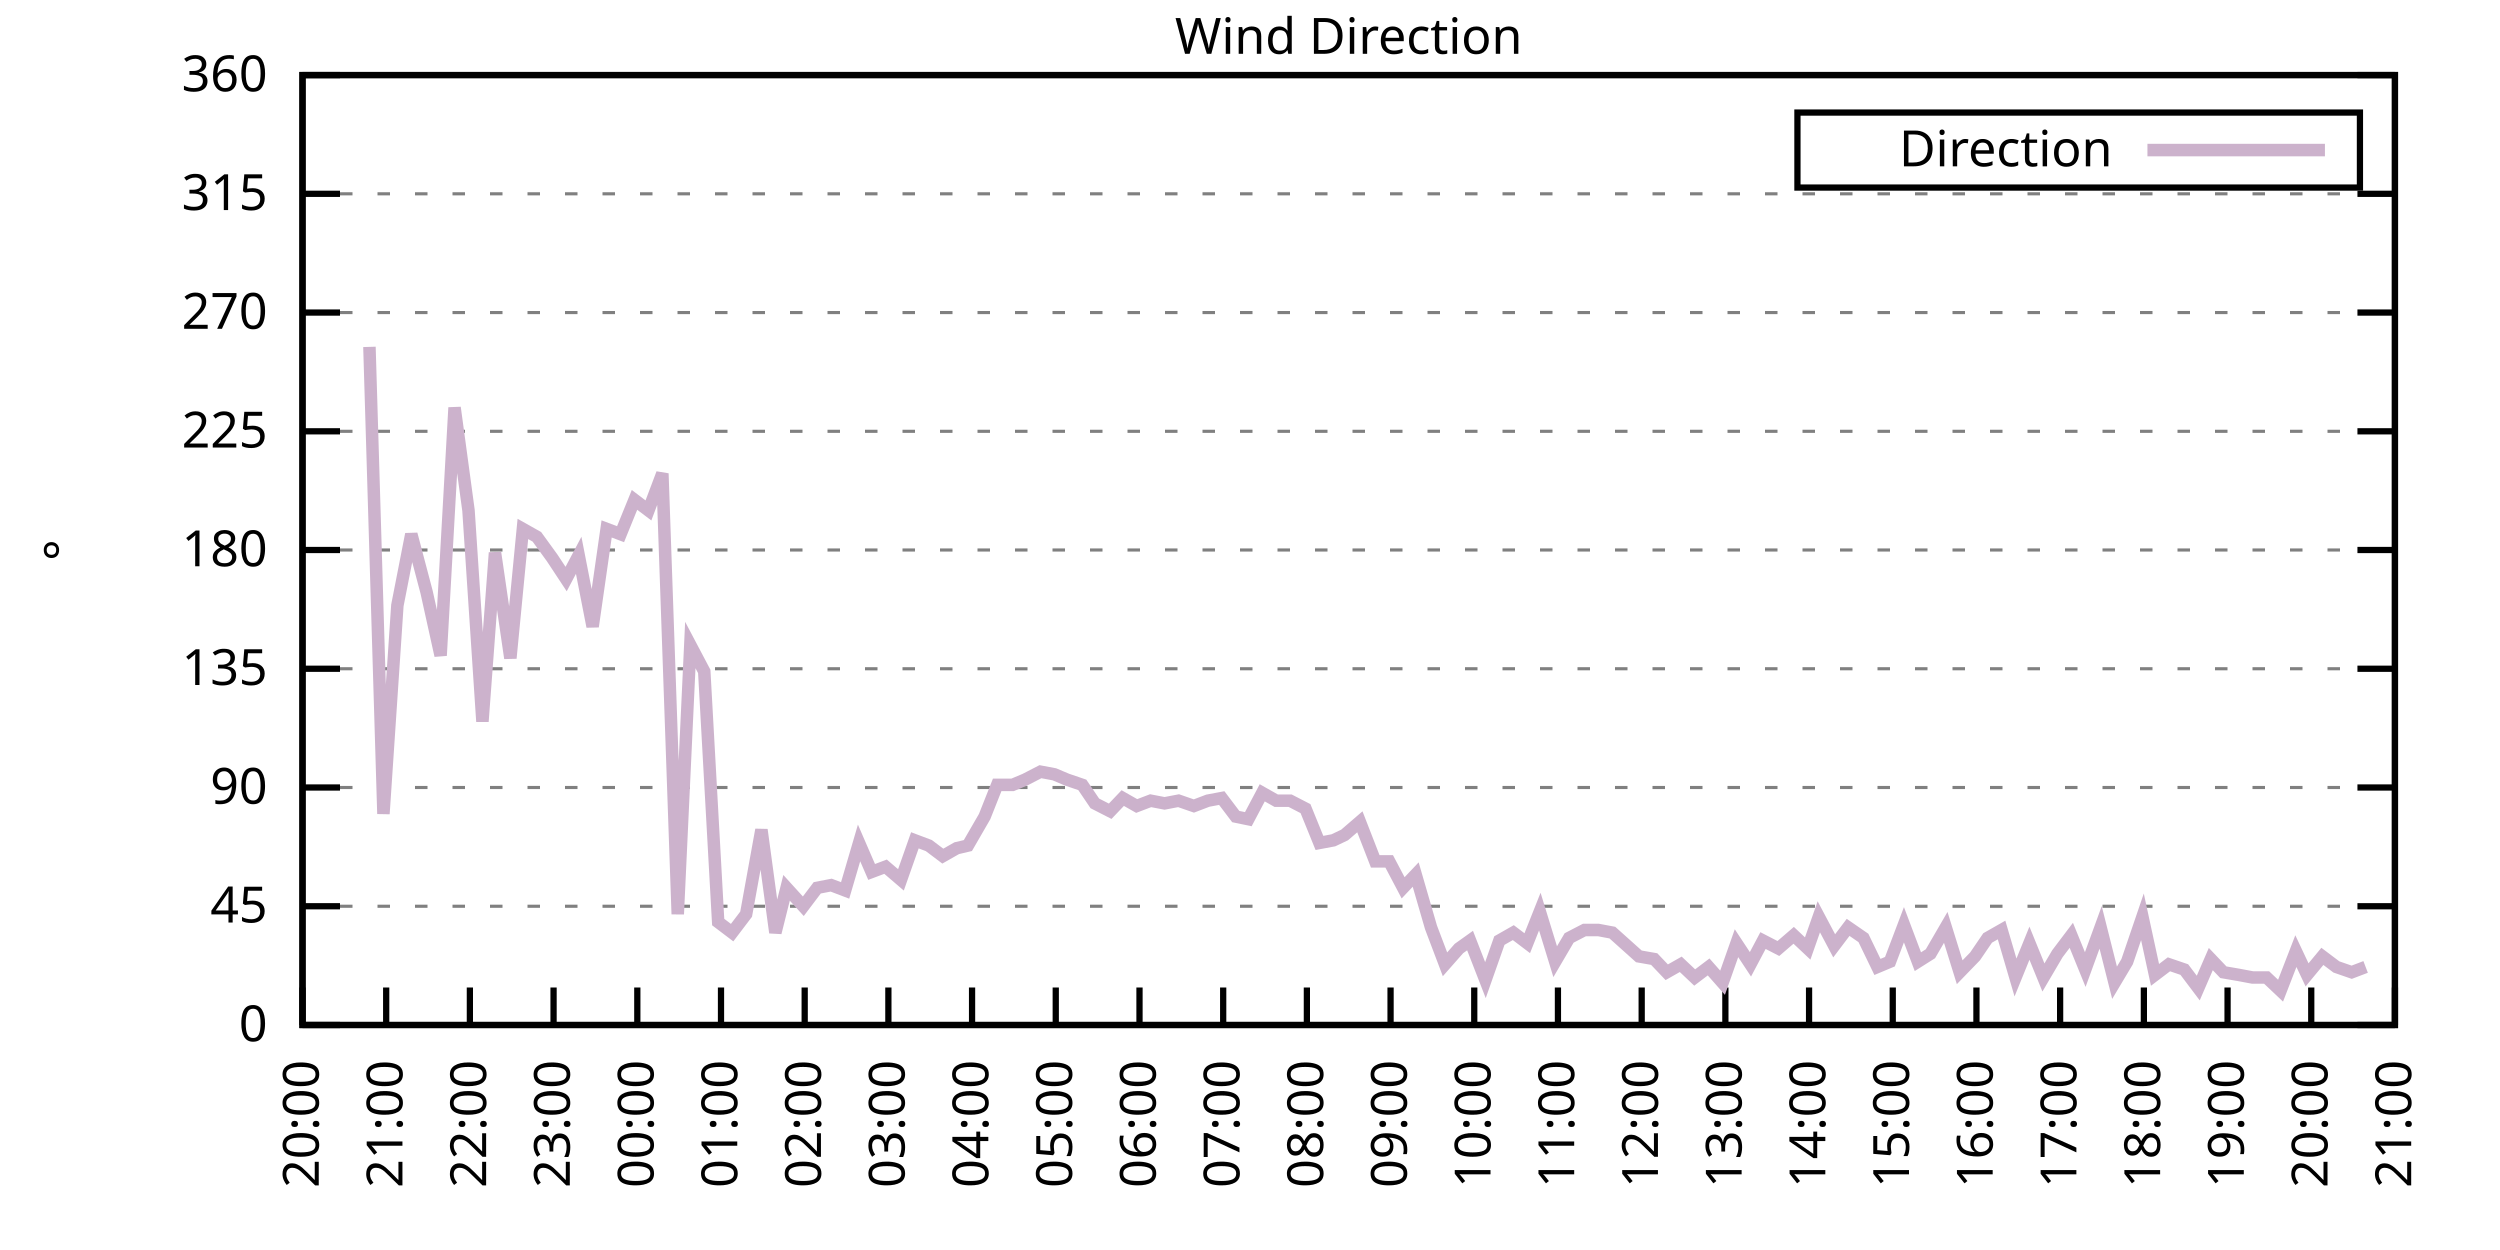
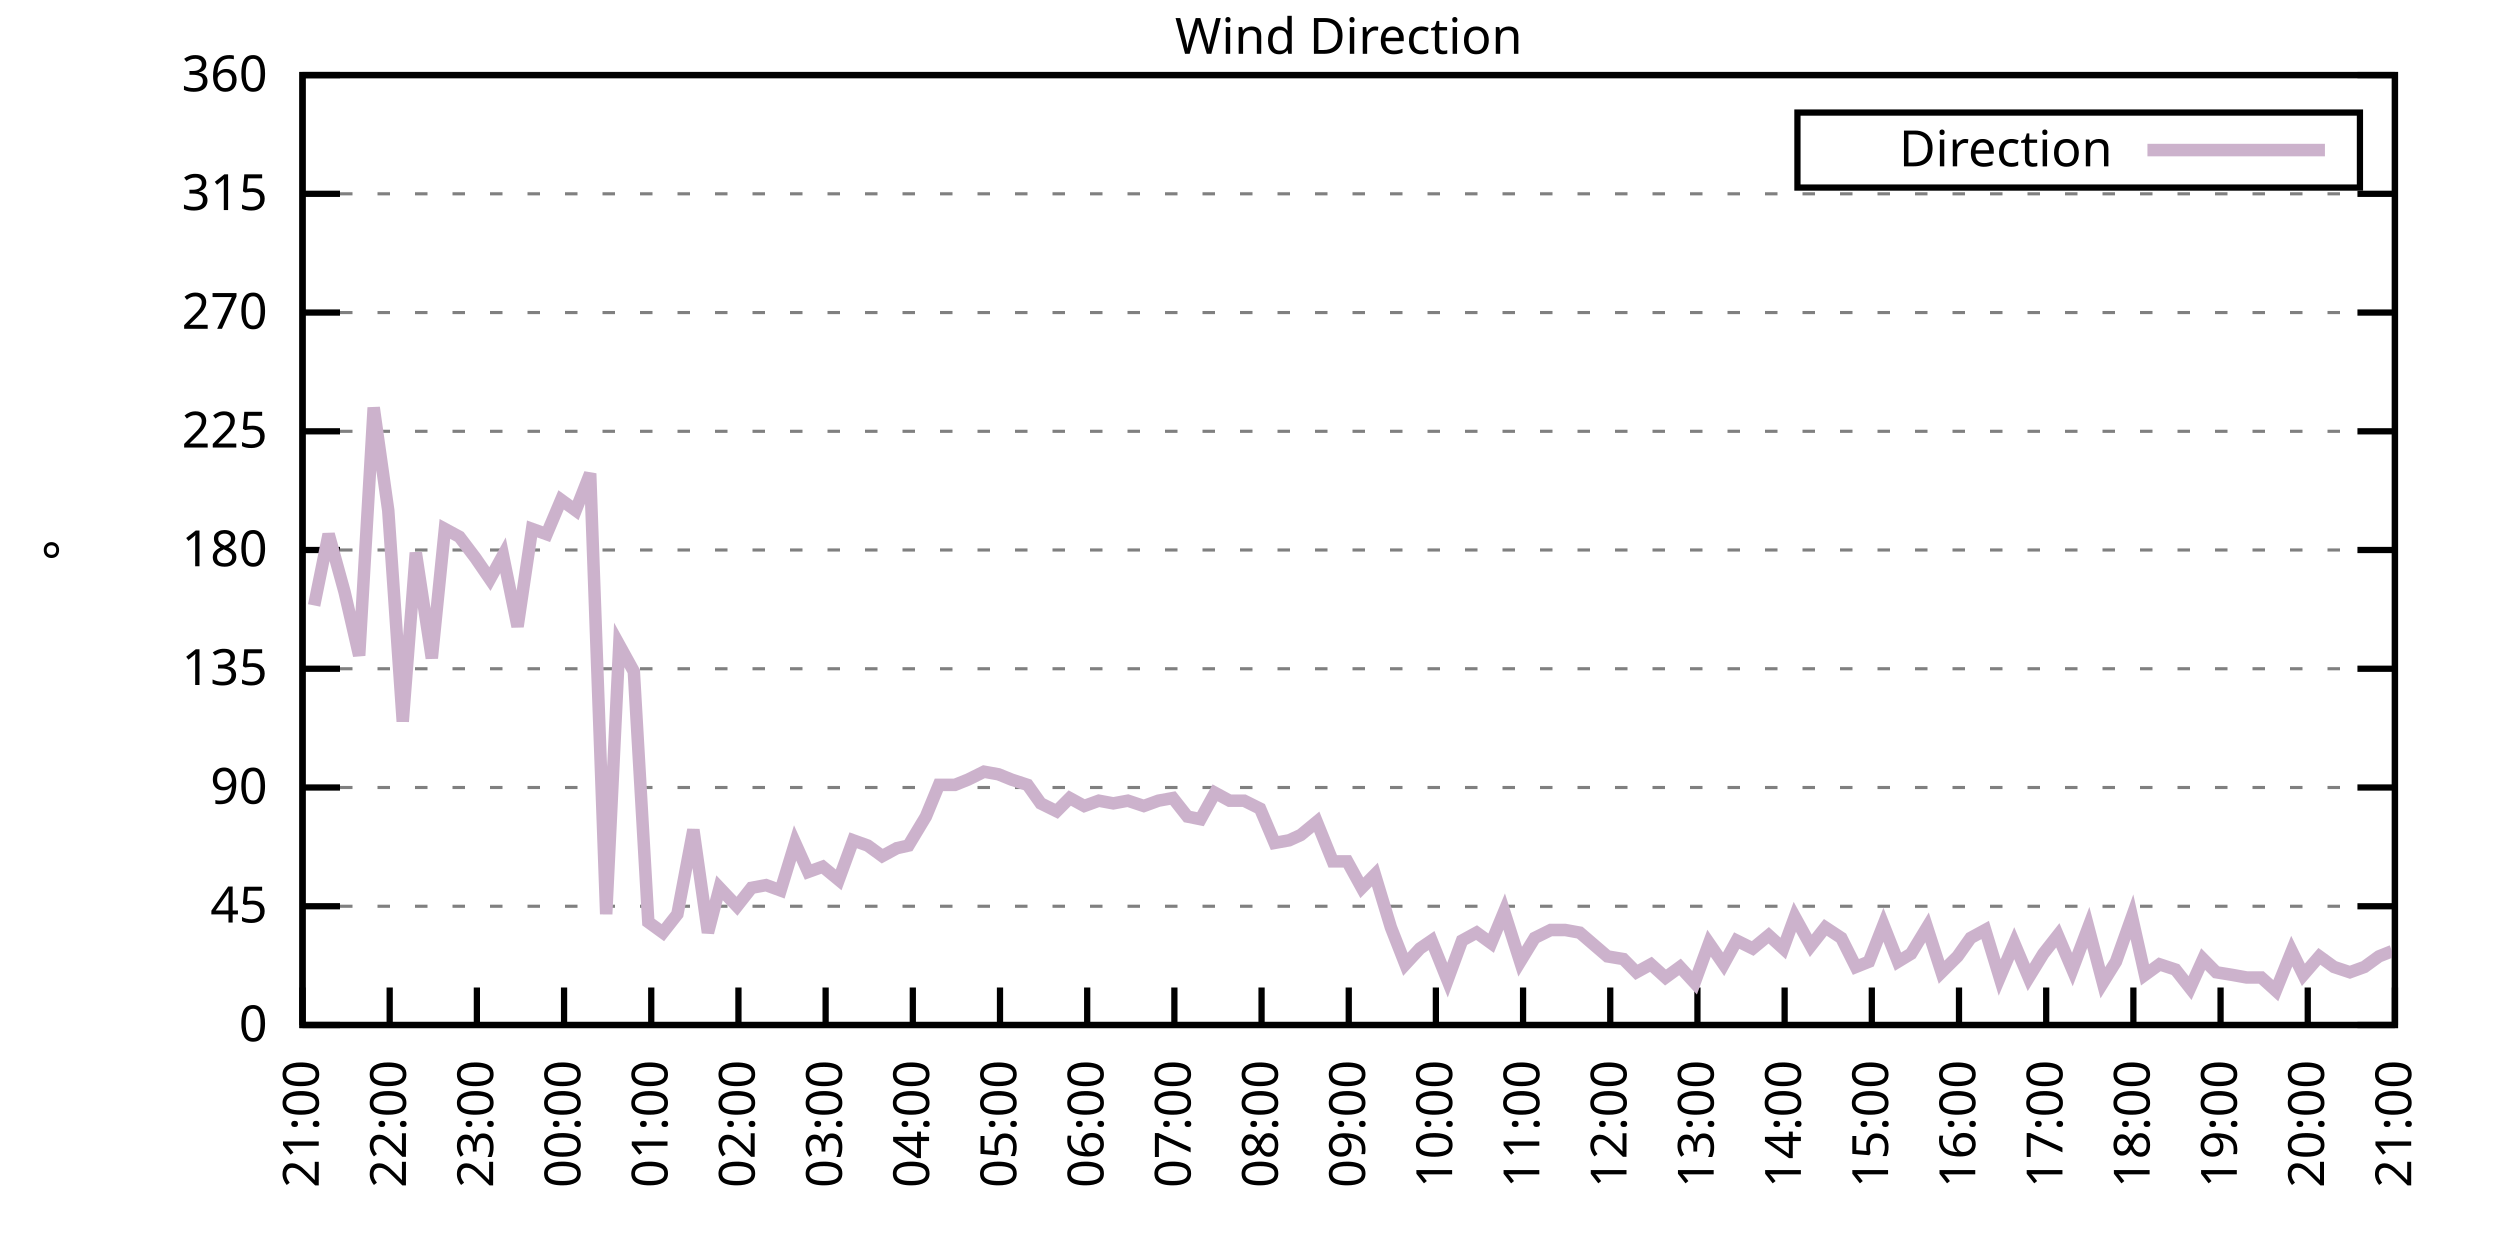
<svg xmlns="http://www.w3.org/2000/svg" xmlns:xlink="http://www.w3.org/1999/xlink" width="400" height="200" viewBox="0 0 400 200">
  <g id="gnuplot_canvas">
    <rect x="0" y="0" width="400" height="200" fill="none" />
    <defs>
      <circle id="gpDot" r="0.5" stroke-width="0.5" stroke="currentColor" />
      <path id="gpPt0" stroke-width="0.333" stroke="currentColor" d="M-1,0 h2 M0,-1 v2" />
      <path id="gpPt1" stroke-width="0.333" stroke="currentColor" d="M-1,-1 L1,1 M1,-1 L-1,1" />
      <path id="gpPt2" stroke-width="0.333" stroke="currentColor" d="M-1,0 L1,0 M0,-1 L0,1 M-1,-1 L1,1 M-1,1 L1,-1" />
      <rect id="gpPt3" stroke-width="0.333" stroke="currentColor" x="-1" y="-1" width="2" height="2" />
      <rect id="gpPt4" stroke-width="0.333" stroke="currentColor" fill="currentColor" x="-1" y="-1" width="2" height="2" />
      <circle id="gpPt5" stroke-width="0.333" stroke="currentColor" cx="0" cy="0" r="1" />
      <use xlink:href="#gpPt5" id="gpPt6" fill="currentColor" stroke="none" />
      <path id="gpPt7" stroke-width="0.333" stroke="currentColor" d="M0,-1.33 L-1.33,0.67 L1.33,0.67 z" />
      <use xlink:href="#gpPt7" id="gpPt8" fill="currentColor" stroke="none" />
      <use xlink:href="#gpPt7" id="gpPt9" stroke="currentColor" transform="rotate(180)" />
      <use xlink:href="#gpPt9" id="gpPt10" fill="currentColor" stroke="none" />
      <use xlink:href="#gpPt3" id="gpPt11" stroke="currentColor" transform="rotate(45)" />
      <use xlink:href="#gpPt11" id="gpPt12" fill="currentColor" stroke="none" />
      <path id="gpPt13" stroke-width="0.333" stroke="currentColor" d="M0,1.330 L1.265,0.411 L0.782,-1.067 L-0.782,-1.076 L-1.265,0.411 z" />
      <use xlink:href="#gpPt13" id="gpPt14" fill="currentColor" stroke="none" />
      <filter id="textbox" filterUnits="objectBoundingBox" x="0" y="0" height="1" width="1">
        <feFlood flood-color="white" flood-opacity="1" result="bgnd" />
        <feComposite in="SourceGraphic" in2="bgnd" operator="atop" />
      </filter>
      <filter id="greybox" filterUnits="objectBoundingBox" x="0" y="0" height="1" width="1">
        <feFlood flood-color="lightgrey" flood-opacity="1" result="grey" />
        <feComposite in="SourceGraphic" in2="grey" operator="atop" />
      </filter>
    </defs>
    <g fill="none" color="white" stroke="currentColor" stroke-width="1.00" stroke-linecap="butt" stroke-linejoin="miter">
</g>
    <g fill="none" color="black" stroke="currentColor" stroke-width="1.00" stroke-linecap="butt" stroke-linejoin="miter">
      <g stroke="none" shape-rendering="crispEdges">
        <polygon fill="rgb(255, 255, 255)" points="48.40,164.00 383.18,164.00 383.18,12.02 48.40,12.02 " />
      </g>
    </g>
    <g fill="none" color="black" stroke="currentColor" stroke-width="1.00" stroke-linecap="butt" stroke-linejoin="miter">
</g>
    <g fill="none" color="black" stroke="black" stroke-width="0.50" stroke-linecap="butt" stroke-linejoin="miter">
</g>
    <g fill="none" color="gray" stroke="currentColor" stroke-width="0.50" stroke-linecap="butt" stroke-linejoin="miter">
      <path stroke="gray" stroke-dasharray="2,4" class="gridline" d="M48.40,164.00 L383.19,164.00  " />
    </g>
    <g fill="none" color="gray" stroke="gray" stroke-width="1.00" stroke-linecap="butt" stroke-linejoin="miter">
</g>
    <g fill="none" color="black" stroke="currentColor" stroke-width="1.00" stroke-linecap="butt" stroke-linejoin="miter">
      <path stroke="black" d="M48.40,164.00 L54.40,164.00 M383.19,164.00 L377.19,164.00  " />
      <g transform="translate(42.80,166.60)" stroke="none" fill="black" font-family="Sans" font-size="8.00" text-anchor="end">
        <text>
          <tspan font-family="Sans"> 0</tspan>
        </text>
      </g>
    </g>
    <g fill="none" color="black" stroke="currentColor" stroke-width="1.00" stroke-linecap="butt" stroke-linejoin="miter">
</g>
    <g fill="none" color="black" stroke="black" stroke-width="0.50" stroke-linecap="butt" stroke-linejoin="miter">
</g>
    <g fill="none" color="gray" stroke="currentColor" stroke-width="0.50" stroke-linecap="butt" stroke-linejoin="miter">
      <path stroke="gray" stroke-dasharray="2,4" class="gridline" d="M48.40,145.00 L383.19,145.00  " />
    </g>
    <g fill="none" color="gray" stroke="gray" stroke-width="1.00" stroke-linecap="butt" stroke-linejoin="miter">
</g>
    <g fill="none" color="black" stroke="currentColor" stroke-width="1.00" stroke-linecap="butt" stroke-linejoin="miter">
      <path stroke="black" d="M48.40,145.00 L54.40,145.00 M383.19,145.00 L377.19,145.00  " />
      <g transform="translate(42.80,147.60)" stroke="none" fill="black" font-family="Sans" font-size="8.00" text-anchor="end">
        <text>
          <tspan font-family="Sans"> 45</tspan>
        </text>
      </g>
    </g>
    <g fill="none" color="black" stroke="currentColor" stroke-width="1.00" stroke-linecap="butt" stroke-linejoin="miter">
</g>
    <g fill="none" color="black" stroke="black" stroke-width="0.50" stroke-linecap="butt" stroke-linejoin="miter">
</g>
    <g fill="none" color="gray" stroke="currentColor" stroke-width="0.50" stroke-linecap="butt" stroke-linejoin="miter">
      <path stroke="gray" stroke-dasharray="2,4" class="gridline" d="M48.40,126.00 L383.19,126.00  " />
    </g>
    <g fill="none" color="gray" stroke="gray" stroke-width="1.00" stroke-linecap="butt" stroke-linejoin="miter">
</g>
    <g fill="none" color="black" stroke="currentColor" stroke-width="1.00" stroke-linecap="butt" stroke-linejoin="miter">
      <path stroke="black" d="M48.40,126.00 L54.40,126.00 M383.19,126.00 L377.19,126.00  " />
      <g transform="translate(42.80,128.60)" stroke="none" fill="black" font-family="Sans" font-size="8.00" text-anchor="end">
        <text>
          <tspan font-family="Sans"> 90</tspan>
        </text>
      </g>
    </g>
    <g fill="none" color="black" stroke="currentColor" stroke-width="1.00" stroke-linecap="butt" stroke-linejoin="miter">
</g>
    <g fill="none" color="black" stroke="black" stroke-width="0.50" stroke-linecap="butt" stroke-linejoin="miter">
</g>
    <g fill="none" color="gray" stroke="currentColor" stroke-width="0.50" stroke-linecap="butt" stroke-linejoin="miter">
      <path stroke="gray" stroke-dasharray="2,4" class="gridline" d="M48.40,107.00 L383.19,107.00  " />
    </g>
    <g fill="none" color="gray" stroke="gray" stroke-width="1.00" stroke-linecap="butt" stroke-linejoin="miter">
</g>
    <g fill="none" color="black" stroke="currentColor" stroke-width="1.00" stroke-linecap="butt" stroke-linejoin="miter">
      <path stroke="black" d="M48.40,107.00 L54.40,107.00 M383.19,107.00 L377.19,107.00  " />
      <g transform="translate(42.80,109.60)" stroke="none" fill="black" font-family="Sans" font-size="8.00" text-anchor="end">
        <text>
          <tspan font-family="Sans"> 135</tspan>
        </text>
      </g>
    </g>
    <g fill="none" color="black" stroke="currentColor" stroke-width="1.00" stroke-linecap="butt" stroke-linejoin="miter">
</g>
    <g fill="none" color="black" stroke="black" stroke-width="0.50" stroke-linecap="butt" stroke-linejoin="miter">
</g>
    <g fill="none" color="gray" stroke="currentColor" stroke-width="0.50" stroke-linecap="butt" stroke-linejoin="miter">
      <path stroke="gray" stroke-dasharray="2,4" class="gridline" d="M48.40,88.00 L383.19,88.00  " />
    </g>
    <g fill="none" color="gray" stroke="gray" stroke-width="1.00" stroke-linecap="butt" stroke-linejoin="miter">
</g>
    <g fill="none" color="black" stroke="currentColor" stroke-width="1.00" stroke-linecap="butt" stroke-linejoin="miter">
      <path stroke="black" d="M48.40,88.00 L54.40,88.00 M383.19,88.00 L377.19,88.00  " />
      <g transform="translate(42.80,90.60)" stroke="none" fill="black" font-family="Sans" font-size="8.00" text-anchor="end">
        <text>
          <tspan font-family="Sans"> 180</tspan>
        </text>
      </g>
    </g>
    <g fill="none" color="black" stroke="currentColor" stroke-width="1.00" stroke-linecap="butt" stroke-linejoin="miter">
</g>
    <g fill="none" color="black" stroke="black" stroke-width="0.50" stroke-linecap="butt" stroke-linejoin="miter">
</g>
    <g fill="none" color="gray" stroke="currentColor" stroke-width="0.50" stroke-linecap="butt" stroke-linejoin="miter">
      <path stroke="gray" stroke-dasharray="2,4" class="gridline" d="M48.40,69.01 L383.19,69.01  " />
    </g>
    <g fill="none" color="gray" stroke="gray" stroke-width="1.00" stroke-linecap="butt" stroke-linejoin="miter">
</g>
    <g fill="none" color="black" stroke="currentColor" stroke-width="1.00" stroke-linecap="butt" stroke-linejoin="miter">
      <path stroke="black" d="M48.40,69.01 L54.40,69.01 M383.19,69.01 L377.19,69.01  " />
      <g transform="translate(42.80,71.61)" stroke="none" fill="black" font-family="Sans" font-size="8.00" text-anchor="end">
        <text>
          <tspan font-family="Sans"> 225</tspan>
        </text>
      </g>
    </g>
    <g fill="none" color="black" stroke="currentColor" stroke-width="1.00" stroke-linecap="butt" stroke-linejoin="miter">
</g>
    <g fill="none" color="black" stroke="black" stroke-width="0.50" stroke-linecap="butt" stroke-linejoin="miter">
</g>
    <g fill="none" color="gray" stroke="currentColor" stroke-width="0.50" stroke-linecap="butt" stroke-linejoin="miter">
      <path stroke="gray" stroke-dasharray="2,4" class="gridline" d="M48.40,50.01 L383.19,50.01  " />
    </g>
    <g fill="none" color="gray" stroke="gray" stroke-width="1.00" stroke-linecap="butt" stroke-linejoin="miter">
</g>
    <g fill="none" color="black" stroke="currentColor" stroke-width="1.00" stroke-linecap="butt" stroke-linejoin="miter">
      <path stroke="black" d="M48.40,50.01 L54.40,50.01 M383.19,50.01 L377.19,50.01  " />
      <g transform="translate(42.80,52.61)" stroke="none" fill="black" font-family="Sans" font-size="8.00" text-anchor="end">
        <text>
          <tspan font-family="Sans"> 270</tspan>
        </text>
      </g>
    </g>
    <g fill="none" color="black" stroke="currentColor" stroke-width="1.00" stroke-linecap="butt" stroke-linejoin="miter">
</g>
    <g fill="none" color="black" stroke="black" stroke-width="0.50" stroke-linecap="butt" stroke-linejoin="miter">
</g>
    <g fill="none" color="gray" stroke="currentColor" stroke-width="0.50" stroke-linecap="butt" stroke-linejoin="miter">
      <path stroke="gray" stroke-dasharray="2,4" class="gridline" d="M48.40,31.01 L383.19,31.01  " />
    </g>
    <g fill="none" color="gray" stroke="gray" stroke-width="1.00" stroke-linecap="butt" stroke-linejoin="miter">
</g>
    <g fill="none" color="black" stroke="currentColor" stroke-width="1.00" stroke-linecap="butt" stroke-linejoin="miter">
      <path stroke="black" d="M48.40,31.01 L54.40,31.01 M383.19,31.01 L377.19,31.01  " />
      <g transform="translate(42.80,33.61)" stroke="none" fill="black" font-family="Sans" font-size="8.00" text-anchor="end">
        <text>
          <tspan font-family="Sans"> 315</tspan>
        </text>
      </g>
    </g>
    <g fill="none" color="black" stroke="currentColor" stroke-width="1.00" stroke-linecap="butt" stroke-linejoin="miter">
</g>
    <g fill="none" color="black" stroke="black" stroke-width="0.50" stroke-linecap="butt" stroke-linejoin="miter">
</g>
    <g fill="none" color="gray" stroke="currentColor" stroke-width="0.50" stroke-linecap="butt" stroke-linejoin="miter">
      <path stroke="gray" stroke-dasharray="2,4" class="gridline" d="M48.40,12.01 L383.19,12.01  " />
    </g>
    <g fill="none" color="gray" stroke="gray" stroke-width="1.00" stroke-linecap="butt" stroke-linejoin="miter">
</g>
    <g fill="none" color="black" stroke="currentColor" stroke-width="1.00" stroke-linecap="butt" stroke-linejoin="miter">
      <path stroke="black" d="M48.40,12.01 L54.40,12.01 M383.19,12.01 L377.19,12.01  " />
      <g transform="translate(42.80,14.61)" stroke="none" fill="black" font-family="Sans" font-size="8.00" text-anchor="end">
        <text>
          <tspan font-family="Sans"> 360</tspan>
        </text>
      </g>
    </g>
    <g fill="none" color="black" stroke="currentColor" stroke-width="1.00" stroke-linecap="butt" stroke-linejoin="miter">
      <path stroke="black" d="M48.40,164.00 L48.40,158.00  " />
      <g transform="translate(51.00,169.60) rotate(270.00)" stroke="none" fill="black" font-family="Sans" font-size="8.00" text-anchor="end">
        <text>
-           <tspan font-family="Sans">20:00</tspan>
-         </text>
-       </g>
-     </g>
-     <g fill="none" color="black" stroke="currentColor" stroke-width="1.00" stroke-linecap="butt" stroke-linejoin="miter">
-       <path stroke="black" d="M61.79,164.00 L61.79,158.00  " />
-       <g transform="translate(64.39,169.60) rotate(270.00)" stroke="none" fill="black" font-family="Sans" font-size="8.00" text-anchor="end">
-         <text>
          <tspan font-family="Sans">21:00</tspan>
        </text>
      </g>
    </g>
    <g fill="none" color="black" stroke="currentColor" stroke-width="1.00" stroke-linecap="butt" stroke-linejoin="miter">
-       <path stroke="black" d="M75.18,164.00 L75.18,158.00  " />
-       <g transform="translate(77.78,169.60) rotate(270.00)" stroke="none" fill="black" font-family="Sans" font-size="8.00" text-anchor="end">
+       <path stroke="black" d="M62.35,164.00 L62.35,158.00  " />
+       <g transform="translate(64.95,169.60) rotate(270.00)" stroke="none" fill="black" font-family="Sans" font-size="8.00" text-anchor="end">
        <text>
          <tspan font-family="Sans">22:00</tspan>
        </text>
      </g>
    </g>
    <g fill="none" color="black" stroke="currentColor" stroke-width="1.00" stroke-linecap="butt" stroke-linejoin="miter">
-       <path stroke="black" d="M88.57,164.00 L88.57,158.00  " />
-       <g transform="translate(91.17,169.60) rotate(270.00)" stroke="none" fill="black" font-family="Sans" font-size="8.00" text-anchor="end">
+       <path stroke="black" d="M76.30,164.00 L76.30,158.00  " />
+       <g transform="translate(78.90,169.60) rotate(270.00)" stroke="none" fill="black" font-family="Sans" font-size="8.00" text-anchor="end">
        <text>
          <tspan font-family="Sans">23:00</tspan>
        </text>
      </g>
    </g>
    <g fill="none" color="black" stroke="currentColor" stroke-width="1.00" stroke-linecap="butt" stroke-linejoin="miter">
-       <path stroke="black" d="M101.97,164.00 L101.97,158.00  " />
-       <g transform="translate(104.57,169.60) rotate(270.00)" stroke="none" fill="black" font-family="Sans" font-size="8.00" text-anchor="end">
+       <path stroke="black" d="M90.25,164.00 L90.25,158.00  " />
+       <g transform="translate(92.85,169.60) rotate(270.00)" stroke="none" fill="black" font-family="Sans" font-size="8.00" text-anchor="end">
        <text>
          <tspan font-family="Sans">00:00</tspan>
        </text>
      </g>
    </g>
    <g fill="none" color="black" stroke="currentColor" stroke-width="1.00" stroke-linecap="butt" stroke-linejoin="miter">
-       <path stroke="black" d="M115.36,164.00 L115.36,158.00  " />
-       <g transform="translate(117.96,169.60) rotate(270.00)" stroke="none" fill="black" font-family="Sans" font-size="8.00" text-anchor="end">
+       <path stroke="black" d="M104.20,164.00 L104.20,158.00  " />
+       <g transform="translate(106.80,169.60) rotate(270.00)" stroke="none" fill="black" font-family="Sans" font-size="8.00" text-anchor="end">
        <text>
          <tspan font-family="Sans">01:00</tspan>
        </text>
      </g>
    </g>
    <g fill="none" color="black" stroke="currentColor" stroke-width="1.00" stroke-linecap="butt" stroke-linejoin="miter">
-       <path stroke="black" d="M128.75,164.00 L128.75,158.00  " />
-       <g transform="translate(131.35,169.60) rotate(270.00)" stroke="none" fill="black" font-family="Sans" font-size="8.00" text-anchor="end">
+       <path stroke="black" d="M118.15,164.00 L118.15,158.00  " />
+       <g transform="translate(120.75,169.60) rotate(270.00)" stroke="none" fill="black" font-family="Sans" font-size="8.00" text-anchor="end">
        <text>
          <tspan font-family="Sans">02:00</tspan>
        </text>
      </g>
    </g>
    <g fill="none" color="black" stroke="currentColor" stroke-width="1.00" stroke-linecap="butt" stroke-linejoin="miter">
-       <path stroke="black" d="M142.14,164.00 L142.14,158.00  " />
-       <g transform="translate(144.74,169.60) rotate(270.00)" stroke="none" fill="black" font-family="Sans" font-size="8.00" text-anchor="end">
+       <path stroke="black" d="M132.10,164.00 L132.10,158.00  " />
+       <g transform="translate(134.70,169.60) rotate(270.00)" stroke="none" fill="black" font-family="Sans" font-size="8.00" text-anchor="end">
        <text>
          <tspan font-family="Sans">03:00</tspan>
        </text>
      </g>
    </g>
    <g fill="none" color="black" stroke="currentColor" stroke-width="1.00" stroke-linecap="butt" stroke-linejoin="miter">
-       <path stroke="black" d="M155.53,164.00 L155.53,158.00  " />
-       <g transform="translate(158.13,169.60) rotate(270.00)" stroke="none" fill="black" font-family="Sans" font-size="8.00" text-anchor="end">
+       <path stroke="black" d="M146.05,164.00 L146.05,158.00  " />
+       <g transform="translate(148.65,169.60) rotate(270.00)" stroke="none" fill="black" font-family="Sans" font-size="8.00" text-anchor="end">
        <text>
          <tspan font-family="Sans">04:00</tspan>
        </text>
      </g>
    </g>
    <g fill="none" color="black" stroke="currentColor" stroke-width="1.00" stroke-linecap="butt" stroke-linejoin="miter">
-       <path stroke="black" d="M168.92,164.00 L168.92,158.00  " />
-       <g transform="translate(171.52,169.60) rotate(270.00)" stroke="none" fill="black" font-family="Sans" font-size="8.00" text-anchor="end">
+       <path stroke="black" d="M160.00,164.00 L160.00,158.00  " />
+       <g transform="translate(162.60,169.60) rotate(270.00)" stroke="none" fill="black" font-family="Sans" font-size="8.00" text-anchor="end">
        <text>
          <tspan font-family="Sans">05:00</tspan>
        </text>
      </g>
    </g>
    <g fill="none" color="black" stroke="currentColor" stroke-width="1.00" stroke-linecap="butt" stroke-linejoin="miter">
-       <path stroke="black" d="M182.32,164.00 L182.32,158.00  " />
-       <g transform="translate(184.92,169.60) rotate(270.00)" stroke="none" fill="black" font-family="Sans" font-size="8.00" text-anchor="end">
+       <path stroke="black" d="M173.95,164.00 L173.95,158.00  " />
+       <g transform="translate(176.55,169.60) rotate(270.00)" stroke="none" fill="black" font-family="Sans" font-size="8.00" text-anchor="end">
        <text>
          <tspan font-family="Sans">06:00</tspan>
        </text>
      </g>
    </g>
    <g fill="none" color="black" stroke="currentColor" stroke-width="1.00" stroke-linecap="butt" stroke-linejoin="miter">
-       <path stroke="black" d="M195.71,164.00 L195.71,158.00  " />
-       <g transform="translate(198.31,169.60) rotate(270.00)" stroke="none" fill="black" font-family="Sans" font-size="8.00" text-anchor="end">
+       <path stroke="black" d="M187.90,164.00 L187.90,158.00  " />
+       <g transform="translate(190.50,169.60) rotate(270.00)" stroke="none" fill="black" font-family="Sans" font-size="8.00" text-anchor="end">
        <text>
          <tspan font-family="Sans">07:00</tspan>
        </text>
      </g>
    </g>
    <g fill="none" color="black" stroke="currentColor" stroke-width="1.00" stroke-linecap="butt" stroke-linejoin="miter">
-       <path stroke="black" d="M209.10,164.00 L209.10,158.00  " />
-       <g transform="translate(211.70,169.60) rotate(270.00)" stroke="none" fill="black" font-family="Sans" font-size="8.00" text-anchor="end">
+       <path stroke="black" d="M201.85,164.00 L201.85,158.00  " />
+       <g transform="translate(204.45,169.60) rotate(270.00)" stroke="none" fill="black" font-family="Sans" font-size="8.00" text-anchor="end">
        <text>
          <tspan font-family="Sans">08:00</tspan>
        </text>
      </g>
    </g>
    <g fill="none" color="black" stroke="currentColor" stroke-width="1.00" stroke-linecap="butt" stroke-linejoin="miter">
-       <path stroke="black" d="M222.49,164.00 L222.49,158.00  " />
-       <g transform="translate(225.09,169.60) rotate(270.00)" stroke="none" fill="black" font-family="Sans" font-size="8.00" text-anchor="end">
+       <path stroke="black" d="M215.80,164.00 L215.80,158.00  " />
+       <g transform="translate(218.40,169.60) rotate(270.00)" stroke="none" fill="black" font-family="Sans" font-size="8.00" text-anchor="end">
        <text>
          <tspan font-family="Sans">09:00</tspan>
        </text>
      </g>
    </g>
    <g fill="none" color="black" stroke="currentColor" stroke-width="1.00" stroke-linecap="butt" stroke-linejoin="miter">
-       <path stroke="black" d="M235.88,164.00 L235.88,158.00  " />
-       <g transform="translate(238.48,169.60) rotate(270.00)" stroke="none" fill="black" font-family="Sans" font-size="8.00" text-anchor="end">
+       <path stroke="black" d="M229.74,164.00 L229.74,158.00  " />
+       <g transform="translate(232.34,169.60) rotate(270.00)" stroke="none" fill="black" font-family="Sans" font-size="8.00" text-anchor="end">
        <text>
          <tspan font-family="Sans">10:00</tspan>
        </text>
      </g>
    </g>
    <g fill="none" color="black" stroke="currentColor" stroke-width="1.00" stroke-linecap="butt" stroke-linejoin="miter">
-       <path stroke="black" d="M249.27,164.00 L249.27,158.00  " />
-       <g transform="translate(251.87,169.60) rotate(270.00)" stroke="none" fill="black" font-family="Sans" font-size="8.00" text-anchor="end">
+       <path stroke="black" d="M243.69,164.00 L243.69,158.00  " />
+       <g transform="translate(246.29,169.60) rotate(270.00)" stroke="none" fill="black" font-family="Sans" font-size="8.00" text-anchor="end">
        <text>
          <tspan font-family="Sans">11:00</tspan>
        </text>
      </g>
    </g>
    <g fill="none" color="black" stroke="currentColor" stroke-width="1.00" stroke-linecap="butt" stroke-linejoin="miter">
-       <path stroke="black" d="M262.67,164.00 L262.67,158.00  " />
-       <g transform="translate(265.27,169.60) rotate(270.00)" stroke="none" fill="black" font-family="Sans" font-size="8.00" text-anchor="end">
+       <path stroke="black" d="M257.64,164.00 L257.64,158.00  " />
+       <g transform="translate(260.24,169.60) rotate(270.00)" stroke="none" fill="black" font-family="Sans" font-size="8.00" text-anchor="end">
        <text>
          <tspan font-family="Sans">12:00</tspan>
        </text>
      </g>
    </g>
    <g fill="none" color="black" stroke="currentColor" stroke-width="1.00" stroke-linecap="butt" stroke-linejoin="miter">
-       <path stroke="black" d="M276.06,164.00 L276.06,158.00  " />
-       <g transform="translate(278.66,169.60) rotate(270.00)" stroke="none" fill="black" font-family="Sans" font-size="8.00" text-anchor="end">
+       <path stroke="black" d="M271.59,164.00 L271.59,158.00  " />
+       <g transform="translate(274.19,169.60) rotate(270.00)" stroke="none" fill="black" font-family="Sans" font-size="8.00" text-anchor="end">
        <text>
          <tspan font-family="Sans">13:00</tspan>
        </text>
      </g>
    </g>
    <g fill="none" color="black" stroke="currentColor" stroke-width="1.00" stroke-linecap="butt" stroke-linejoin="miter">
-       <path stroke="black" d="M289.45,164.00 L289.45,158.00  " />
-       <g transform="translate(292.05,169.60) rotate(270.00)" stroke="none" fill="black" font-family="Sans" font-size="8.00" text-anchor="end">
+       <path stroke="black" d="M285.54,164.00 L285.54,158.00  " />
+       <g transform="translate(288.14,169.60) rotate(270.00)" stroke="none" fill="black" font-family="Sans" font-size="8.00" text-anchor="end">
        <text>
          <tspan font-family="Sans">14:00</tspan>
        </text>
      </g>
    </g>
    <g fill="none" color="black" stroke="currentColor" stroke-width="1.00" stroke-linecap="butt" stroke-linejoin="miter">
-       <path stroke="black" d="M302.84,164.00 L302.84,158.00  " />
-       <g transform="translate(305.44,169.60) rotate(270.00)" stroke="none" fill="black" font-family="Sans" font-size="8.00" text-anchor="end">
+       <path stroke="black" d="M299.49,164.00 L299.49,158.00  " />
+       <g transform="translate(302.09,169.60) rotate(270.00)" stroke="none" fill="black" font-family="Sans" font-size="8.00" text-anchor="end">
        <text>
          <tspan font-family="Sans">15:00</tspan>
        </text>
      </g>
    </g>
    <g fill="none" color="black" stroke="currentColor" stroke-width="1.00" stroke-linecap="butt" stroke-linejoin="miter">
-       <path stroke="black" d="M316.23,164.00 L316.23,158.00  " />
-       <g transform="translate(318.83,169.60) rotate(270.00)" stroke="none" fill="black" font-family="Sans" font-size="8.00" text-anchor="end">
+       <path stroke="black" d="M313.44,164.00 L313.44,158.00  " />
+       <g transform="translate(316.04,169.60) rotate(270.00)" stroke="none" fill="black" font-family="Sans" font-size="8.00" text-anchor="end">
        <text>
          <tspan font-family="Sans">16:00</tspan>
        </text>
      </g>
    </g>
    <g fill="none" color="black" stroke="currentColor" stroke-width="1.00" stroke-linecap="butt" stroke-linejoin="miter">
-       <path stroke="black" d="M329.62,164.00 L329.62,158.00  " />
-       <g transform="translate(332.22,169.60) rotate(270.00)" stroke="none" fill="black" font-family="Sans" font-size="8.00" text-anchor="end">
+       <path stroke="black" d="M327.39,164.00 L327.39,158.00  " />
+       <g transform="translate(329.99,169.60) rotate(270.00)" stroke="none" fill="black" font-family="Sans" font-size="8.00" text-anchor="end">
        <text>
          <tspan font-family="Sans">17:00</tspan>
        </text>
      </g>
    </g>
    <g fill="none" color="black" stroke="currentColor" stroke-width="1.00" stroke-linecap="butt" stroke-linejoin="miter">
-       <path stroke="black" d="M343.02,164.00 L343.02,158.00  " />
-       <g transform="translate(345.62,169.60) rotate(270.00)" stroke="none" fill="black" font-family="Sans" font-size="8.00" text-anchor="end">
+       <path stroke="black" d="M341.34,164.00 L341.34,158.00  " />
+       <g transform="translate(343.94,169.60) rotate(270.00)" stroke="none" fill="black" font-family="Sans" font-size="8.00" text-anchor="end">
        <text>
          <tspan font-family="Sans">18:00</tspan>
        </text>
      </g>
    </g>
    <g fill="none" color="black" stroke="currentColor" stroke-width="1.00" stroke-linecap="butt" stroke-linejoin="miter">
-       <path stroke="black" d="M356.41,164.00 L356.41,158.00  " />
-       <g transform="translate(359.01,169.60) rotate(270.00)" stroke="none" fill="black" font-family="Sans" font-size="8.00" text-anchor="end">
+       <path stroke="black" d="M355.29,164.00 L355.29,158.00  " />
+       <g transform="translate(357.89,169.60) rotate(270.00)" stroke="none" fill="black" font-family="Sans" font-size="8.00" text-anchor="end">
        <text>
          <tspan font-family="Sans">19:00</tspan>
        </text>
      </g>
    </g>
    <g fill="none" color="black" stroke="currentColor" stroke-width="1.00" stroke-linecap="butt" stroke-linejoin="miter">
-       <path stroke="black" d="M369.80,164.00 L369.80,158.00  " />
-       <g transform="translate(372.40,169.60) rotate(270.00)" stroke="none" fill="black" font-family="Sans" font-size="8.00" text-anchor="end">
+       <path stroke="black" d="M369.24,164.00 L369.24,158.00  " />
+       <g transform="translate(371.84,169.60) rotate(270.00)" stroke="none" fill="black" font-family="Sans" font-size="8.00" text-anchor="end">
        <text>
          <tspan font-family="Sans">20:00</tspan>
        </text>
      </g>
    </g>
    <g fill="none" color="black" stroke="currentColor" stroke-width="1.00" stroke-linecap="butt" stroke-linejoin="miter">
      <path stroke="black" d="M383.19,164.00 L383.19,158.00  " />
      <g transform="translate(385.79,169.60) rotate(270.00)" stroke="none" fill="black" font-family="Sans" font-size="8.00" text-anchor="end">
        <text>
          <tspan font-family="Sans">21:00</tspan>
        </text>
      </g>
    </g>
    <g fill="none" color="black" stroke="currentColor" stroke-width="1.00" stroke-linecap="butt" stroke-linejoin="miter">
</g>
    <g fill="none" color="black" stroke="currentColor" stroke-width="1.00" stroke-linecap="butt" stroke-linejoin="miter">
      <path stroke="black" d="M48.40,12.01 L48.40,164.00 L383.19,164.00 L383.19,12.01 L48.40,12.01 Z  " />
    </g>
    <g fill="none" color="black" stroke="currentColor" stroke-width="1.00" stroke-linecap="butt" stroke-linejoin="miter">
</g>
    <g fill="none" color="black" stroke="currentColor" stroke-width="1.00" stroke-linecap="butt" stroke-linejoin="miter">
      <path stroke="black" d="M287.59,30.01 L287.59,18.01 L377.59,18.01 L377.59,30.01 L287.59,30.01 Z  " />
    </g>
    <g id="Wind_direction_plot_1">
      <g fill="none" color="white" stroke="black" stroke-width="2.00" stroke-linecap="butt" stroke-linejoin="miter">
</g>
      <g fill="none" color="black" stroke="currentColor" stroke-width="2.00" stroke-linecap="butt" stroke-linejoin="miter">
        <g transform="translate(337.99,26.61)" stroke="none" fill="black" font-family="Sans" font-size="8.00" text-anchor="end">
          <text>
            <tspan font-family="Sans">Direction</tspan>
          </text>
        </g>
      </g>
      <g fill="none" color="black" stroke="currentColor" stroke-width="2.00" stroke-linecap="butt" stroke-linejoin="miter">
-         <path stroke="rgb(204, 178, 204)" d="M343.59,24.01 L371.99,24.01 M59.11,55.50 L61.35,130.22 L63.58,96.87 L65.81,85.47 L68.26,94.76 L70.50,104.89   L72.73,65.21 L74.96,81.67 L77.19,115.45 L79.20,88.43 L81.66,105.31 L83.66,84.63 L85.90,85.89 L88.35,89.27   L90.58,92.65 L92.59,88.85 L94.82,100.25 L97.06,84.63 L99.29,85.47 L101.52,79.98 L103.75,81.67 L105.98,75.76   L108.44,146.27 L110.45,103.20 L112.68,107.43 L114.91,147.53 L117.14,149.22 L119.38,146.27 L121.83,132.76 L124.06,149.22   L125.85,142.05 L128.53,145.00 L130.76,142.05 L132.99,141.62 L135.22,142.47 L137.45,134.87 L139.46,139.51 L141.69,138.67   L144.15,140.78 L146.38,134.45 L148.61,135.29 L150.85,136.98 L153.08,135.71 L154.86,135.29 L157.54,130.65 L159.55,125.58   L162.01,125.58 L164.01,124.74 L166.47,123.47 L168.70,123.89 L170.71,124.74 L173.17,125.58 L175.17,128.54 L177.63,129.80   L179.64,127.69 L181.87,128.96 L184.10,128.11 L186.33,128.54 L188.57,128.11 L191.02,128.96 L193.25,128.11 L195.48,127.69   L197.72,130.65 L199.73,131.07 L201.96,126.85 L204.19,128.11 L206.42,128.11 L208.88,129.38 L211.11,134.87 L213.34,134.45   L215.13,133.60 L217.58,131.49 L220.04,137.82 L222.27,137.82 L224.50,142.05 L226.51,139.93 L228.96,148.38 L231.20,154.29   L233.43,151.76 L235.21,150.49 L237.67,156.82 L239.90,150.49 L242.13,149.22 L244.36,150.91 L246.37,145.85 L248.83,153.87   L251.06,150.07 L253.51,148.80 L255.75,148.80 L257.98,149.22 L262.22,153.02 L264.67,153.45 L266.68,155.56 L268.92,154.29   L271.15,156.40 L273.38,154.71 L275.61,157.24 L277.84,150.91 L280.07,154.29 L282.08,150.49 L284.54,151.76 L286.99,149.65   L289.23,151.76 L291.01,146.69 L293.47,151.33 L295.70,148.38 L298.15,150.07 L300.39,154.71 L302.39,153.87 L304.63,147.96   L306.86,153.87 L308.87,152.60 L311.32,148.38 L313.55,155.56 L316.01,153.02 L318.02,150.07 L320.25,148.80 L322.48,156.40   L324.71,150.91 L326.95,156.40 L329.18,152.60 L331.41,149.65 L333.64,155.13 L336.10,148.38 L338.33,157.24 L340.34,153.87   L342.79,146.69 L344.80,155.98 L347.03,154.29 L349.49,155.13 L351.72,158.09 L353.73,153.45 L355.74,155.56 L358.19,155.98   L360.42,156.40 L362.66,156.40 L364.89,158.51 L367.34,152.18 L369.13,155.98 L371.58,153.02 L373.82,154.71 L376.27,155.56   L378.50,154.71  " />
+         <path stroke="rgb(204, 178, 204)" d="M343.59,24.01 L371.99,24.01 M50.26,96.87 L52.58,85.47 L55.14,94.76 L57.47,104.89 L59.79,65.21 L62.12,81.67   L64.44,115.45 L66.53,88.43 L69.09,105.31 L71.18,84.63 L73.51,85.89 L76.07,89.27 L78.39,92.65 L80.48,88.85   L82.81,100.25 L85.13,84.63 L87.46,85.47 L89.78,79.98 L92.11,81.67 L94.43,75.76 L96.99,146.27 L99.08,103.20   L101.41,107.43 L103.73,147.53 L106.06,149.22 L108.38,146.27 L110.94,132.76 L113.27,149.22 L115.13,142.05 L117.92,145.00   L120.24,142.05 L122.57,141.62 L124.89,142.47 L127.22,134.87 L129.31,139.51 L131.63,138.67 L134.19,140.78 L136.51,134.45   L138.84,135.29 L141.16,136.98 L143.49,135.71 L145.35,135.29 L148.14,130.65 L150.23,125.58 L152.79,125.58 L154.88,124.74   L157.44,123.47 L159.76,123.89 L161.86,124.74 L164.41,125.58 L166.51,128.54 L169.06,129.80 L171.16,127.69 L173.48,128.96   L175.81,128.11 L178.13,128.54 L180.46,128.11 L183.01,128.96 L185.34,128.11 L187.66,127.69 L189.99,130.65 L192.08,131.07   L194.41,126.85 L196.73,128.11 L199.06,128.11 L201.61,129.38 L203.94,134.87 L206.26,134.45 L208.12,133.60 L210.68,131.49   L213.24,137.82 L215.56,137.82 L217.89,142.05 L219.98,139.93 L222.54,148.38 L224.86,154.29 L227.19,151.76 L229.05,150.49   L231.60,156.82 L233.93,150.49 L236.25,149.22 L238.58,150.91 L240.67,145.85 L243.23,153.87 L245.55,150.07 L248.11,148.80   L250.44,148.80 L252.76,149.22 L257.18,153.02 L259.74,153.45 L261.83,155.56 L264.15,154.29 L266.48,156.40 L268.80,154.71   L271.13,157.24 L273.45,150.91 L275.78,154.29 L277.87,150.49 L280.43,151.76 L282.99,149.65 L285.31,151.76 L287.17,146.69   L289.73,151.33 L292.05,148.38 L294.61,150.07 L296.94,154.71 L299.03,153.87 L301.35,147.96 L303.68,153.87 L305.77,152.60   L308.33,148.38 L310.65,155.56 L313.21,153.02 L315.30,150.07 L317.63,148.80 L319.95,156.40 L322.28,150.91 L324.60,156.40   L326.93,152.60 L329.25,149.65 L331.58,155.13 L334.13,148.38 L336.46,157.24 L338.55,153.87 L341.11,146.69 L343.20,155.98   L345.53,154.29 L348.08,155.13 L350.41,158.09 L352.50,153.45 L354.59,155.56 L357.15,155.98 L359.48,156.40 L361.80,156.40   L364.13,158.51 L366.68,152.18 L368.54,155.98 L371.10,153.02 L373.43,154.71 L375.98,155.56 L378.31,154.71 L380.63,153.02   L382.73,152.18  " />
      </g>
    </g>
    <g fill="none" color="black" stroke="currentColor" stroke-width="2.00" stroke-linecap="butt" stroke-linejoin="miter">
</g>
    <g fill="none" color="black" stroke="black" stroke-width="1.00" stroke-linecap="butt" stroke-linejoin="miter">
</g>
    <g fill="none" color="black" stroke="currentColor" stroke-width="1.00" stroke-linecap="butt" stroke-linejoin="miter">
      <path stroke="black" d="M48.40,12.01 L48.40,164.00 L383.19,164.00 L383.19,12.01 L48.40,12.01 Z  " />
      <g transform="translate(12.80,88.01) rotate(270.00)" stroke="none" fill="black" font-family="Sans" font-size="8.00" text-anchor="middle">
        <text>
          <tspan font-family="Sans">°</tspan>
        </text>
      </g>
    </g>
    <g fill="none" color="black" stroke="currentColor" stroke-width="1.00" stroke-linecap="butt" stroke-linejoin="miter">
</g>
    <g fill="none" color="black" stroke="currentColor" stroke-width="1.00" stroke-linecap="butt" stroke-linejoin="miter">
      <g transform="translate(215.79,8.61)" stroke="none" fill="black" font-family="Sans" font-size="8.00" text-anchor="middle">
        <text>
          <tspan font-family="Sans">Wind Direction</tspan>
        </text>
      </g>
    </g>
    <g fill="none" color="black" stroke="currentColor" stroke-width="1.00" stroke-linecap="butt" stroke-linejoin="miter">
</g>
  </g>
</svg>
